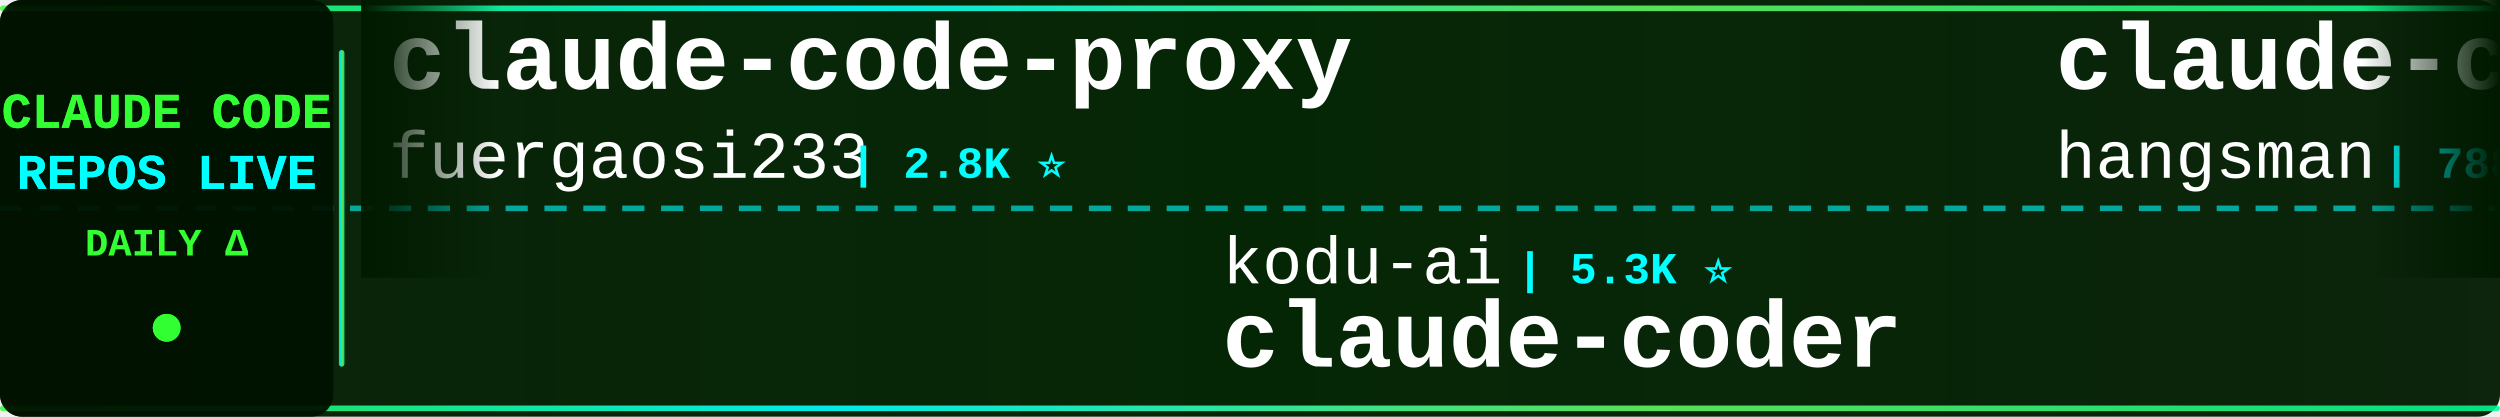
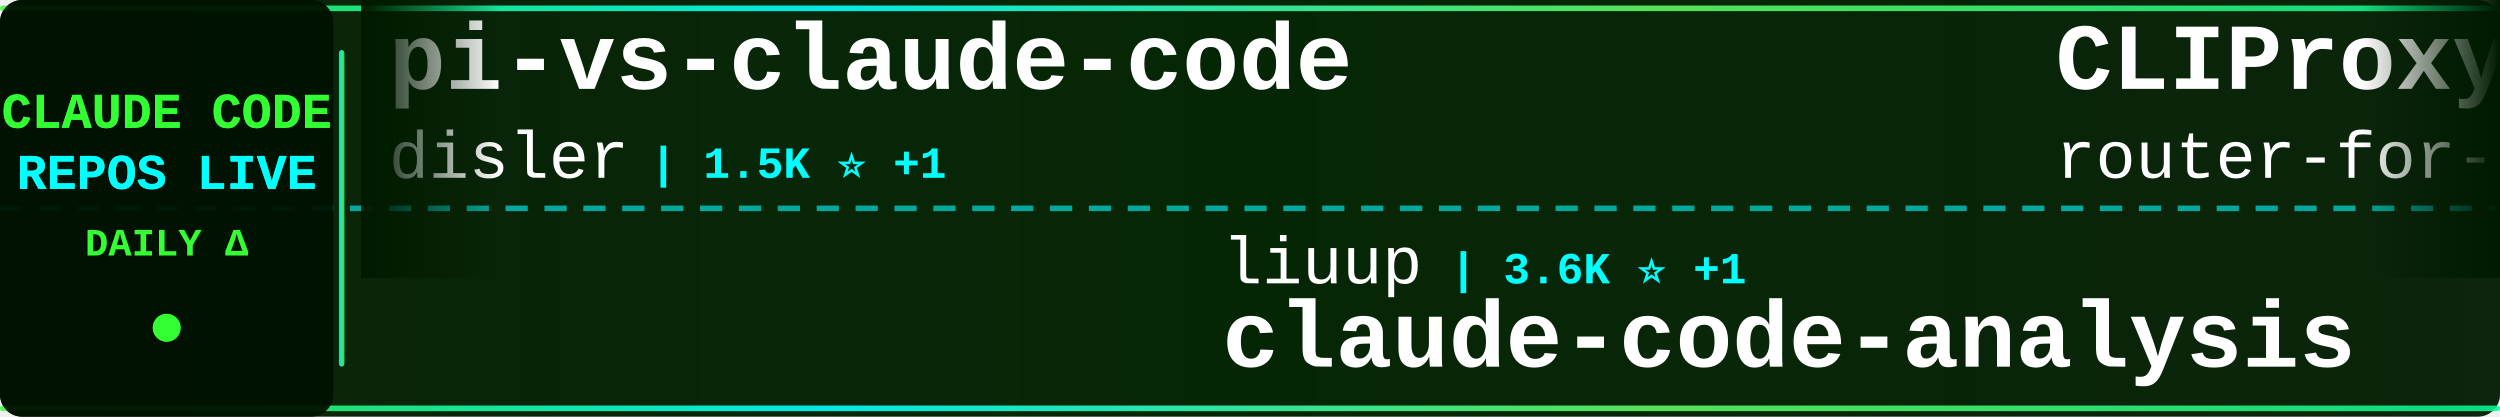
<svg xmlns="http://www.w3.org/2000/svg" width="900" height="150">
  <defs>
    <linearGradient id="tickerBg" x1="0%" y1="0%" x2="100%" y2="0%">
      <stop offset="0%" style="stop-color:#001a00;stop-opacity:0.95" />
      <stop offset="50%" style="stop-color:#002200;stop-opacity:0.98" />
      <stop offset="100%" style="stop-color:#001a00;stop-opacity:0.95" />
    </linearGradient>
    <linearGradient id="borderGrad" x1="0%" y1="0%" x2="100%" y2="0%">
      <stop offset="0%" style="stop-color:#33ff33;stop-opacity:0.85">
        <animate attributeName="stop-opacity" values="0.85;1;0.85" dur="2s" repeatCount="indefinite" />
      </stop>
      <stop offset="33%" style="stop-color:#00ffff;stop-opacity:0.9">
        <animate attributeName="stop-opacity" values="0.9;1;0.9" dur="2.2s" repeatCount="indefinite" />
      </stop>
      <stop offset="66%" style="stop-color:#66ff66;stop-opacity:0.85">
        <animate attributeName="stop-opacity" values="0.85;1;0.85" dur="1.8s" repeatCount="indefinite" />
      </stop>
      <stop offset="100%" style="stop-color:#00ff99;stop-opacity:0.85">
        <animate attributeName="stop-opacity" values="0.85;1;0.85" dur="2s" repeatCount="indefinite" />
      </stop>
    </linearGradient>
    <filter id="textGlow">
      <feGaussianBlur stdDeviation="0.1" result="coloredBlur" />
      <feMerge>
        <feMergeNode in="coloredBlur" />
        <feMergeNode in="SourceGraphic" />
      </feMerge>
    </filter>
    <filter id="metricGlow">
      <feGaussianBlur stdDeviation="0.2" result="coloredBlur" />
      <feMerge>
        <feMergeNode in="coloredBlur" />
        <feMergeNode in="SourceGraphic" />
      </feMerge>
    </filter>
    <linearGradient id="leftFade" x1="0%" y1="0%" x2="100%" y2="0%">
      <stop offset="0%" style="stop-color:#001a00;stop-opacity:1" />
      <stop offset="100%" style="stop-color:#001a00;stop-opacity:0" />
    </linearGradient>
    <linearGradient id="rightFade" x1="0%" y1="0%" x2="100%" y2="0%">
      <stop offset="0%" style="stop-color:#001a00;stop-opacity:0" />
      <stop offset="100%" style="stop-color:#001a00;stop-opacity:1" />
    </linearGradient>
  </defs>
  <rect width="900" height="150" fill="url(#tickerBg)" rx="8" />
  <rect x="0" y="2" width="900" height="2" fill="url(#borderGrad)" rx="1" />
  <rect x="0" y="146" width="900" height="2" fill="url(#borderGrad)" rx="1" />
  <line x1="0" y1="75" x2="900" y2="75" stroke="#00ffff" stroke-width="2" stroke-dasharray="8 6" opacity="0.6" />
  <rect x="0" y="0" width="120" height="150" fill="#001100" opacity="0.95" rx="8" />
  <text x="60" y="46" font-family="'Courier New', monospace" font-size="18" font-weight="bold" fill="#33ff33" text-anchor="middle" filter="url(#textGlow)">
    CLAUDE CODE
  </text>
  <text x="60" y="68" font-family="'Courier New', monospace" font-size="18" font-weight="bold" fill="#00ffff" text-anchor="middle" filter="url(#textGlow)">
    REPOS LIVE
  </text>
  <text x="60" y="92" font-family="'Courier New', monospace" font-size="14" font-weight="bold" fill="#33ff33" text-anchor="middle">
    DAILY Δ
  </text>
  <circle cx="60" cy="118" r="5" fill="#33ff33" filter="url(#metricGlow)">
    <animate attributeName="r" values="4;6;4" dur="1.5s" repeatCount="indefinite" />
    <animate attributeName="opacity" values="0.6;1;0.6" dur="1.5s" repeatCount="indefinite" />
  </circle>
  <rect x="122" y="18" width="2" height="114" fill="url(#borderGrad)" rx="1" />
  <clipPath id="tickerClip">
    <rect x="130" y="0" width="770" height="150" />
  </clipPath>
  <g clip-path="url(#tickerClip)">
    <g id="tickerItems">
      <animateTransform attributeName="transform" attributeType="XML" type="translate" from="0 0" to="-3000 0" dur="54s" repeatCount="indefinite" />
      <g transform="translate(0, 0)">
-         <text x="140" y="32" font-family="'Courier New', monospace" font-size="34" font-weight="bold" fill="#ffffff">claude-code-proxy</text>
-         <text x="140" y="64" font-family="'Courier New', monospace" font-size="24" font-weight="normal" fill="#ffffff" opacity="1.0">fuergaosi233</text>
-         <text x="306" y="64" font-family="'Courier New', monospace" font-size="16" font-weight="bold" fill="#00ffff"> | 2.8K ⭐</text>
+         <text x="140" y="32" font-family="'Courier New', monospace" font-size="34" font-weight="bold" fill="#ffffff">pi-vs-claude-code</text>
+         <text x="140" y="64" font-family="'Courier New', monospace" font-size="24" font-weight="normal" fill="#ffffff" opacity="1.0">disler</text>
+         <text x="234" y="64" font-family="'Courier New', monospace" font-size="16" font-weight="bold" fill="#00ffff"> | 1.5K ⭐ +1</text>
      </g>
      <g transform="translate(300, 0)">
-         <text x="140" y="102" font-family="'Courier New', monospace" font-size="24" font-weight="normal" fill="#ffffff" opacity="1.0">kodu-ai</text>
-         <text x="246" y="102" font-family="'Courier New', monospace" font-size="16" font-weight="bold" fill="#00ffff"> | 5.3K ⭐</text>
-         <text x="140" y="132" font-family="'Courier New', monospace" font-size="34" font-weight="bold" fill="#ffffff">claude-coder</text>
+         <text x="140" y="102" font-family="'Courier New', monospace" font-size="24" font-weight="normal" fill="#ffffff" opacity="1.0">liuup</text>
+         <text x="222" y="102" font-family="'Courier New', monospace" font-size="16" font-weight="bold" fill="#00ffff"> | 3.6K ⭐ +1</text>
+         <text x="140" y="132" font-family="'Courier New', monospace" font-size="34" font-weight="bold" fill="#ffffff">claude-code-analysis</text>
      </g>
      <g transform="translate(600, 0)">
-         <text x="140" y="32" font-family="'Courier New', monospace" font-size="34" font-weight="bold" fill="#ffffff">claude-code-source</text>
-         <text x="140" y="64" font-family="'Courier New', monospace" font-size="24" font-weight="normal" fill="#ffffff" opacity="1.0">hangsman</text>
-         <text x="258" y="64" font-family="'Courier New', monospace" font-size="16" font-weight="bold" fill="#00ffff"> | 788 ⭐ +1</text>
+         <text x="140" y="32" font-family="'Courier New', monospace" font-size="34" font-weight="bold" fill="#ffffff">CLIProxyAPI</text>
+         <text x="140" y="64" font-family="'Courier New', monospace" font-size="24" font-weight="normal" fill="#ffffff" opacity="1.0">router-for-me</text>
+         <text x="318" y="64" font-family="'Courier New', monospace" font-size="16" font-weight="bold" fill="#00ffff"> | 45.1K ⭐ +32</text>
      </g>
      <g transform="translate(900, 0)">
-         <text x="140" y="102" font-family="'Courier New', monospace" font-size="24" font-weight="normal" fill="#ffffff" opacity="1.0">lintsinghua</text>
-         <text x="294" y="102" font-family="'Courier New', monospace" font-size="16" font-weight="bold" fill="#00ffff"> | 4.0K ⭐ +2</text>
-         <text x="140" y="132" font-family="'Courier New', monospace" font-size="34" font-weight="bold" fill="#ffffff">claude-code-book</text>
+         <text x="140" y="102" font-family="'Courier New', monospace" font-size="24" font-weight="normal" fill="#ffffff" opacity="1.0">777genius</text>
+         <text x="270" y="102" font-family="'Courier New', monospace" font-size="16" font-weight="bold" fill="#00ffff"> | 921 ⭐</text>
+         <text x="140" y="132" font-family="'Courier New', monospace" font-size="34" font-weight="bold" fill="#ffffff">claude-code-source-code</text>
      </g>
      <g transform="translate(1200, 0)">
-         <text x="140" y="32" font-family="'Courier New', monospace" font-size="34" font-weight="bold" fill="#ffffff">claude-code-source</text>
-         <text x="140" y="64" font-family="'Courier New', monospace" font-size="24" font-weight="normal" fill="#ffffff" opacity="1.0">JrCx7scC</text>
-         <text x="258" y="64" font-family="'Courier New', monospace" font-size="16" font-weight="bold" fill="#00ffff"> | 370 ⭐</text>
+         <text x="140" y="32" font-family="'Courier New', monospace" font-size="34" font-weight="bold" fill="#ffffff">claude-code-from-source</text>
+         <text x="140" y="64" font-family="'Courier New', monospace" font-size="24" font-weight="normal" fill="#ffffff" opacity="1.0">alejandrobalderas</text>
+         <text x="366" y="64" font-family="'Courier New', monospace" font-size="16" font-weight="bold" fill="#00ffff"> | 2.7K ⭐</text>
      </g>
      <g transform="translate(1500, 0)">
-         <text x="140" y="102" font-family="'Courier New', monospace" font-size="24" font-weight="normal" fill="#ffffff" opacity="1.0">krusemediallc</text>
-         <text x="318" y="102" font-family="'Courier New', monospace" font-size="16" font-weight="bold" fill="#00ffff"> | 1.0K ⭐</text>
-         <text x="140" y="132" font-family="'Courier New', monospace" font-size="34" font-weight="bold" fill="#ffffff">arcads-claude-code</text>
+         <text x="140" y="102" font-family="'Courier New', monospace" font-size="24" font-weight="normal" fill="#ffffff" opacity="1.0">zstmfhy</text>
+         <text x="246" y="102" font-family="'Courier New', monospace" font-size="16" font-weight="bold" fill="#00ffff"> | 190 ⭐</text>
+         <text x="140" y="132" font-family="'Courier New', monospace" font-size="34" font-weight="bold" fill="#ffffff">Claude-code</text>
      </g>
      <g transform="translate(1800, 0)">
-         <text x="140" y="32" font-family="'Courier New', monospace" font-size="34" font-weight="bold" fill="#ffffff">claude-code-rust</text>
-         <text x="140" y="64" font-family="'Courier New', monospace" font-size="24" font-weight="normal" fill="#ffffff" opacity="1.0">lorryjovens-hub</text>
-         <text x="342" y="64" font-family="'Courier New', monospace" font-size="16" font-weight="bold" fill="#00ffff"> | 1.7K ⭐</text>
+         <text x="140" y="32" font-family="'Courier New', monospace" font-size="34" font-weight="bold" fill="#ffffff">claude-code-guide</text>
+         <text x="140" y="64" font-family="'Courier New', monospace" font-size="24" font-weight="normal" fill="#ffffff" opacity="1.0">zebbern</text>
+         <text x="246" y="64" font-family="'Courier New', monospace" font-size="16" font-weight="bold" fill="#00ffff"> | 4.4K ⭐ +1</text>
      </g>
      <g transform="translate(2100, 0)">
-         <text x="140" y="102" font-family="'Courier New', monospace" font-size="24" font-weight="normal" fill="#ffffff" opacity="1.0">LING71671</text>
-         <text x="270" y="102" font-family="'Courier New', monospace" font-size="16" font-weight="bold" fill="#00ffff"> | 928 ⭐</text>
-         <text x="140" y="132" font-family="'Courier New', monospace" font-size="34" font-weight="bold" fill="#ffffff">Open-ClaudeCode</text>
+         <text x="140" y="102" font-family="'Courier New', monospace" font-size="24" font-weight="normal" fill="#ffffff" opacity="1.0">sugyan</text>
+         <text x="234" y="102" font-family="'Courier New', monospace" font-size="16" font-weight="bold" fill="#00ffff"> | 1.1K ⭐</text>
+         <text x="140" y="132" font-family="'Courier New', monospace" font-size="34" font-weight="bold" fill="#ffffff">claude-code-webui</text>
      </g>
      <g transform="translate(2400, 0)">
-         <text x="140" y="32" font-family="'Courier New', monospace" font-size="34" font-weight="bold" fill="#ffffff">Claude-Code</text>
-         <text x="140" y="64" font-family="'Courier New', monospace" font-size="24" font-weight="normal" fill="#ffffff" opacity="1.0">pengchengneo</text>
-         <text x="306" y="64" font-family="'Courier New', monospace" font-size="16" font-weight="bold" fill="#00ffff"> | 1.7K ⭐</text>
+         <text x="140" y="32" font-family="'Courier New', monospace" font-size="34" font-weight="bold" fill="#ffffff">claude-code-workflows</text>
+         <text x="140" y="64" font-family="'Courier New', monospace" font-size="24" font-weight="normal" fill="#ffffff" opacity="1.0">OneRedOak</text>
+         <text x="270" y="64" font-family="'Courier New', monospace" font-size="16" font-weight="bold" fill="#00ffff"> | 3.9K ⭐</text>
      </g>
      <g transform="translate(2700, 0)">
-         <text x="140" y="102" font-family="'Courier New', monospace" font-size="24" font-weight="normal" fill="#ffffff" opacity="1.0">KPR111</text>
-         <text x="234" y="102" font-family="'Courier New', monospace" font-size="16" font-weight="bold" fill="#00ffff"> | 18 ⭐</text>
-         <text x="140" y="132" font-family="'Courier New', monospace" font-size="34" font-weight="bold" fill="#ffffff">Claude-Code</text>
+         <text x="140" y="102" font-family="'Courier New', monospace" font-size="24" font-weight="normal" fill="#ffffff" opacity="1.0">luyao618</text>
+         <text x="258" y="102" font-family="'Courier New', monospace" font-size="16" font-weight="bold" fill="#00ffff"> | 1.6K ⭐ +2</text>
+         <text x="140" y="132" font-family="'Courier New', monospace" font-size="34" font-weight="bold" fill="#ffffff">Claude-Code-Source-Study</text>
      </g>
      <g transform="translate(3000, 0)">
-         <text x="140" y="32" font-family="'Courier New', monospace" font-size="34" font-weight="bold" fill="#ffffff">claude-code-proxy</text>
-         <text x="140" y="64" font-family="'Courier New', monospace" font-size="24" font-weight="normal" fill="#ffffff" opacity="1.0">fuergaosi233</text>
-         <text x="306" y="64" font-family="'Courier New', monospace" font-size="16" font-weight="bold" fill="#00ffff"> | 2.8K ⭐</text>
+         <text x="140" y="32" font-family="'Courier New', monospace" font-size="34" font-weight="bold" fill="#ffffff">pi-vs-claude-code</text>
+         <text x="140" y="64" font-family="'Courier New', monospace" font-size="24" font-weight="normal" fill="#ffffff" opacity="1.0">disler</text>
+         <text x="234" y="64" font-family="'Courier New', monospace" font-size="16" font-weight="bold" fill="#00ffff"> | 1.5K ⭐ +1</text>
      </g>
      <g transform="translate(3300, 0)">
-         <text x="140" y="102" font-family="'Courier New', monospace" font-size="24" font-weight="normal" fill="#ffffff" opacity="1.0">kodu-ai</text>
-         <text x="246" y="102" font-family="'Courier New', monospace" font-size="16" font-weight="bold" fill="#00ffff"> | 5.3K ⭐</text>
-         <text x="140" y="132" font-family="'Courier New', monospace" font-size="34" font-weight="bold" fill="#ffffff">claude-coder</text>
+         <text x="140" y="102" font-family="'Courier New', monospace" font-size="24" font-weight="normal" fill="#ffffff" opacity="1.0">liuup</text>
+         <text x="222" y="102" font-family="'Courier New', monospace" font-size="16" font-weight="bold" fill="#00ffff"> | 3.6K ⭐ +1</text>
+         <text x="140" y="132" font-family="'Courier New', monospace" font-size="34" font-weight="bold" fill="#ffffff">claude-code-analysis</text>
      </g>
      <g transform="translate(3600, 0)">
-         <text x="140" y="32" font-family="'Courier New', monospace" font-size="34" font-weight="bold" fill="#ffffff">claude-code-source</text>
-         <text x="140" y="64" font-family="'Courier New', monospace" font-size="24" font-weight="normal" fill="#ffffff" opacity="1.0">hangsman</text>
-         <text x="258" y="64" font-family="'Courier New', monospace" font-size="16" font-weight="bold" fill="#00ffff"> | 788 ⭐ +1</text>
+         <text x="140" y="32" font-family="'Courier New', monospace" font-size="34" font-weight="bold" fill="#ffffff">CLIProxyAPI</text>
+         <text x="140" y="64" font-family="'Courier New', monospace" font-size="24" font-weight="normal" fill="#ffffff" opacity="1.0">router-for-me</text>
+         <text x="318" y="64" font-family="'Courier New', monospace" font-size="16" font-weight="bold" fill="#00ffff"> | 45.1K ⭐ +32</text>
      </g>
      <g transform="translate(3900, 0)">
-         <text x="140" y="102" font-family="'Courier New', monospace" font-size="24" font-weight="normal" fill="#ffffff" opacity="1.0">lintsinghua</text>
-         <text x="294" y="102" font-family="'Courier New', monospace" font-size="16" font-weight="bold" fill="#00ffff"> | 4.0K ⭐ +2</text>
-         <text x="140" y="132" font-family="'Courier New', monospace" font-size="34" font-weight="bold" fill="#ffffff">claude-code-book</text>
+         <text x="140" y="102" font-family="'Courier New', monospace" font-size="24" font-weight="normal" fill="#ffffff" opacity="1.0">777genius</text>
+         <text x="270" y="102" font-family="'Courier New', monospace" font-size="16" font-weight="bold" fill="#00ffff"> | 921 ⭐</text>
+         <text x="140" y="132" font-family="'Courier New', monospace" font-size="34" font-weight="bold" fill="#ffffff">claude-code-source-code</text>
      </g>
    </g>
  </g>
  <rect x="130" y="0" width="50" height="100" fill="url(#leftFade)" />
  <rect x="850" y="0" width="50" height="100" fill="url(#rightFade)" />
</svg>
